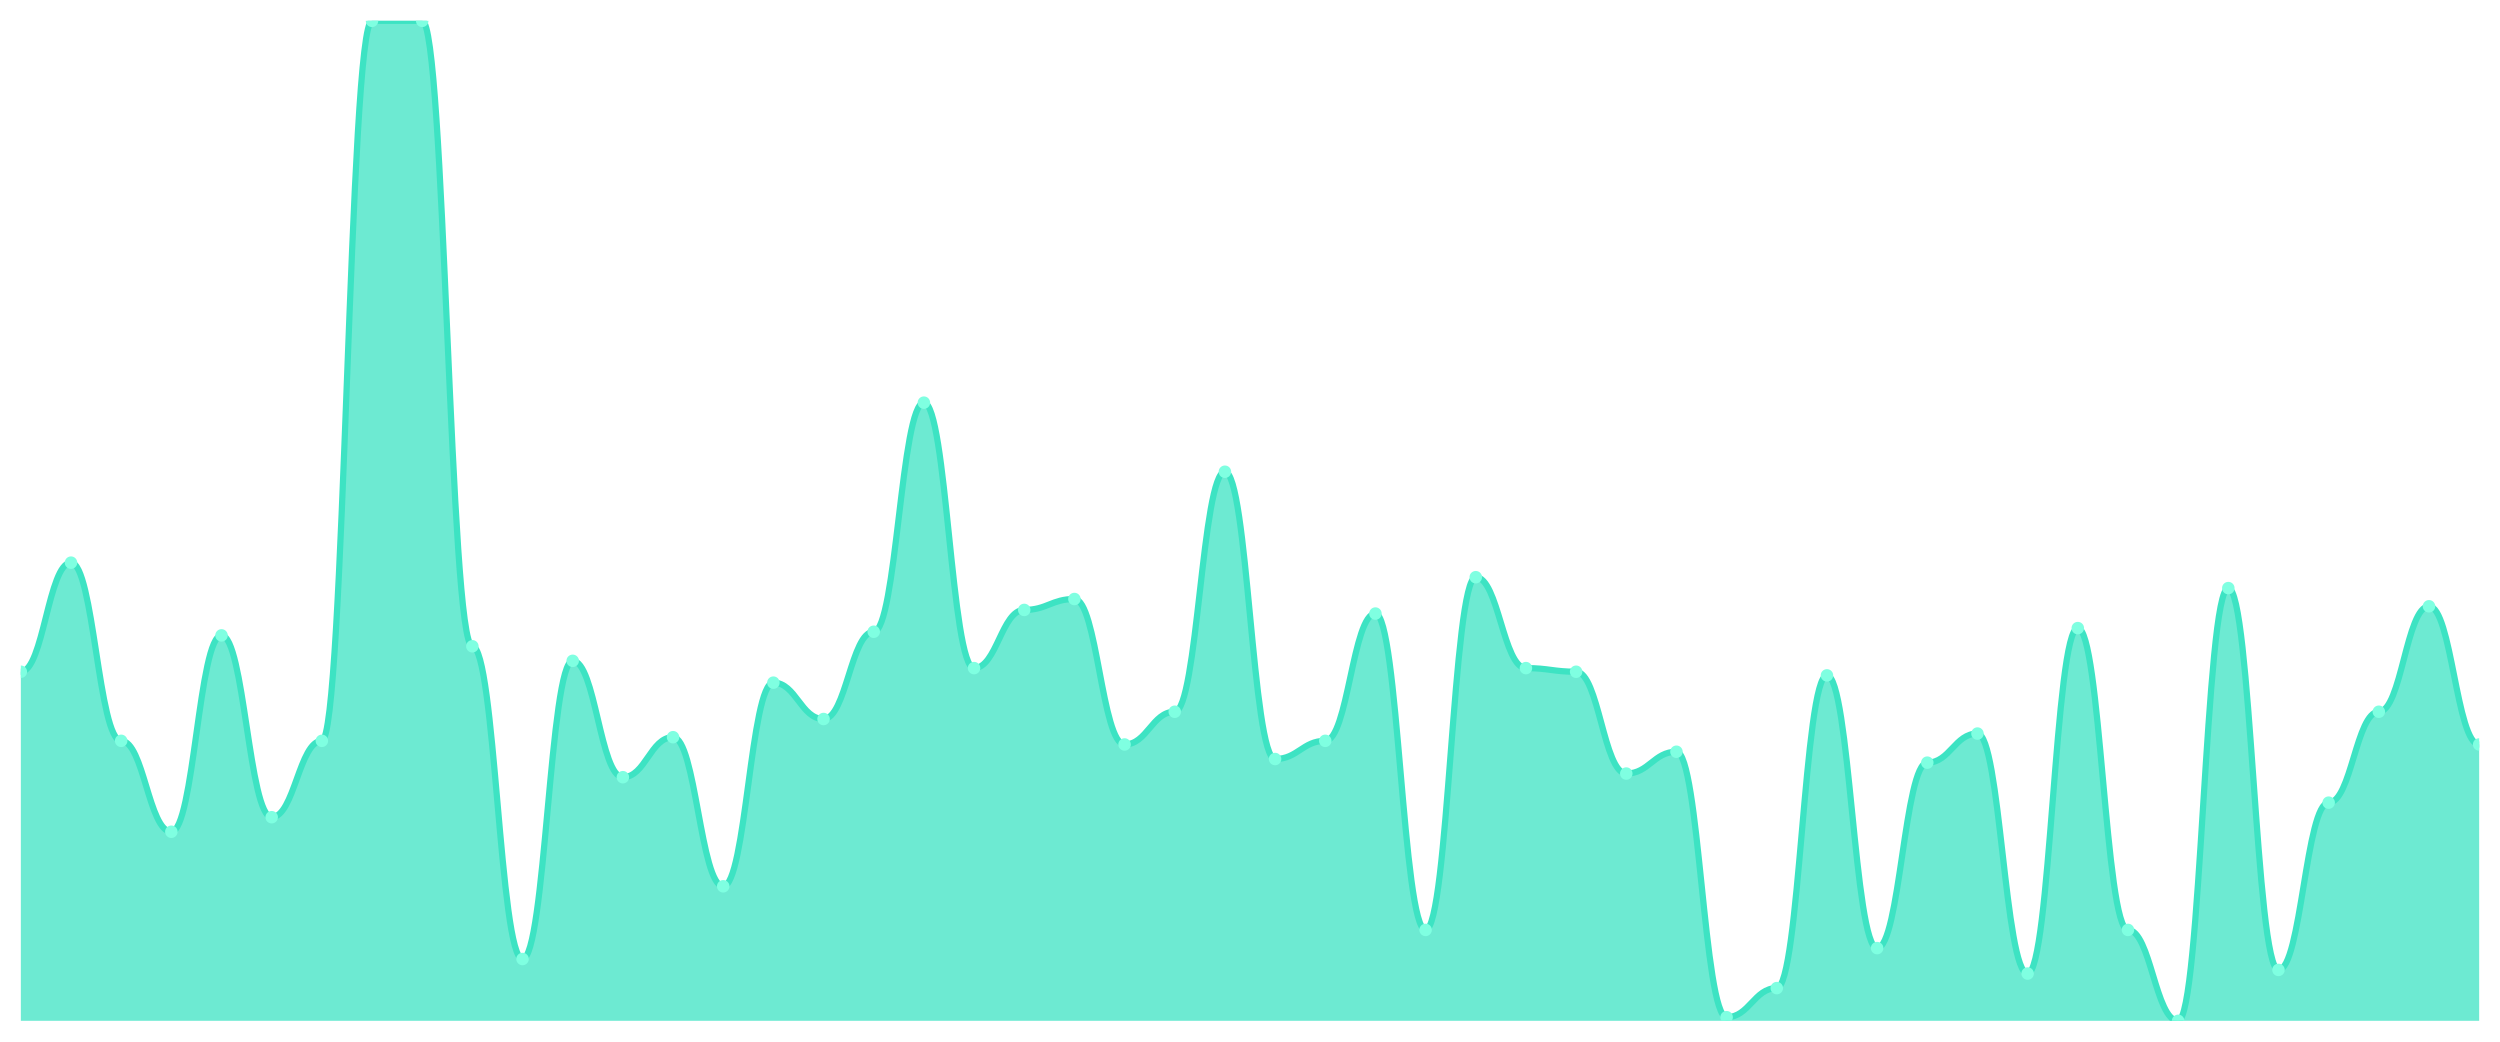
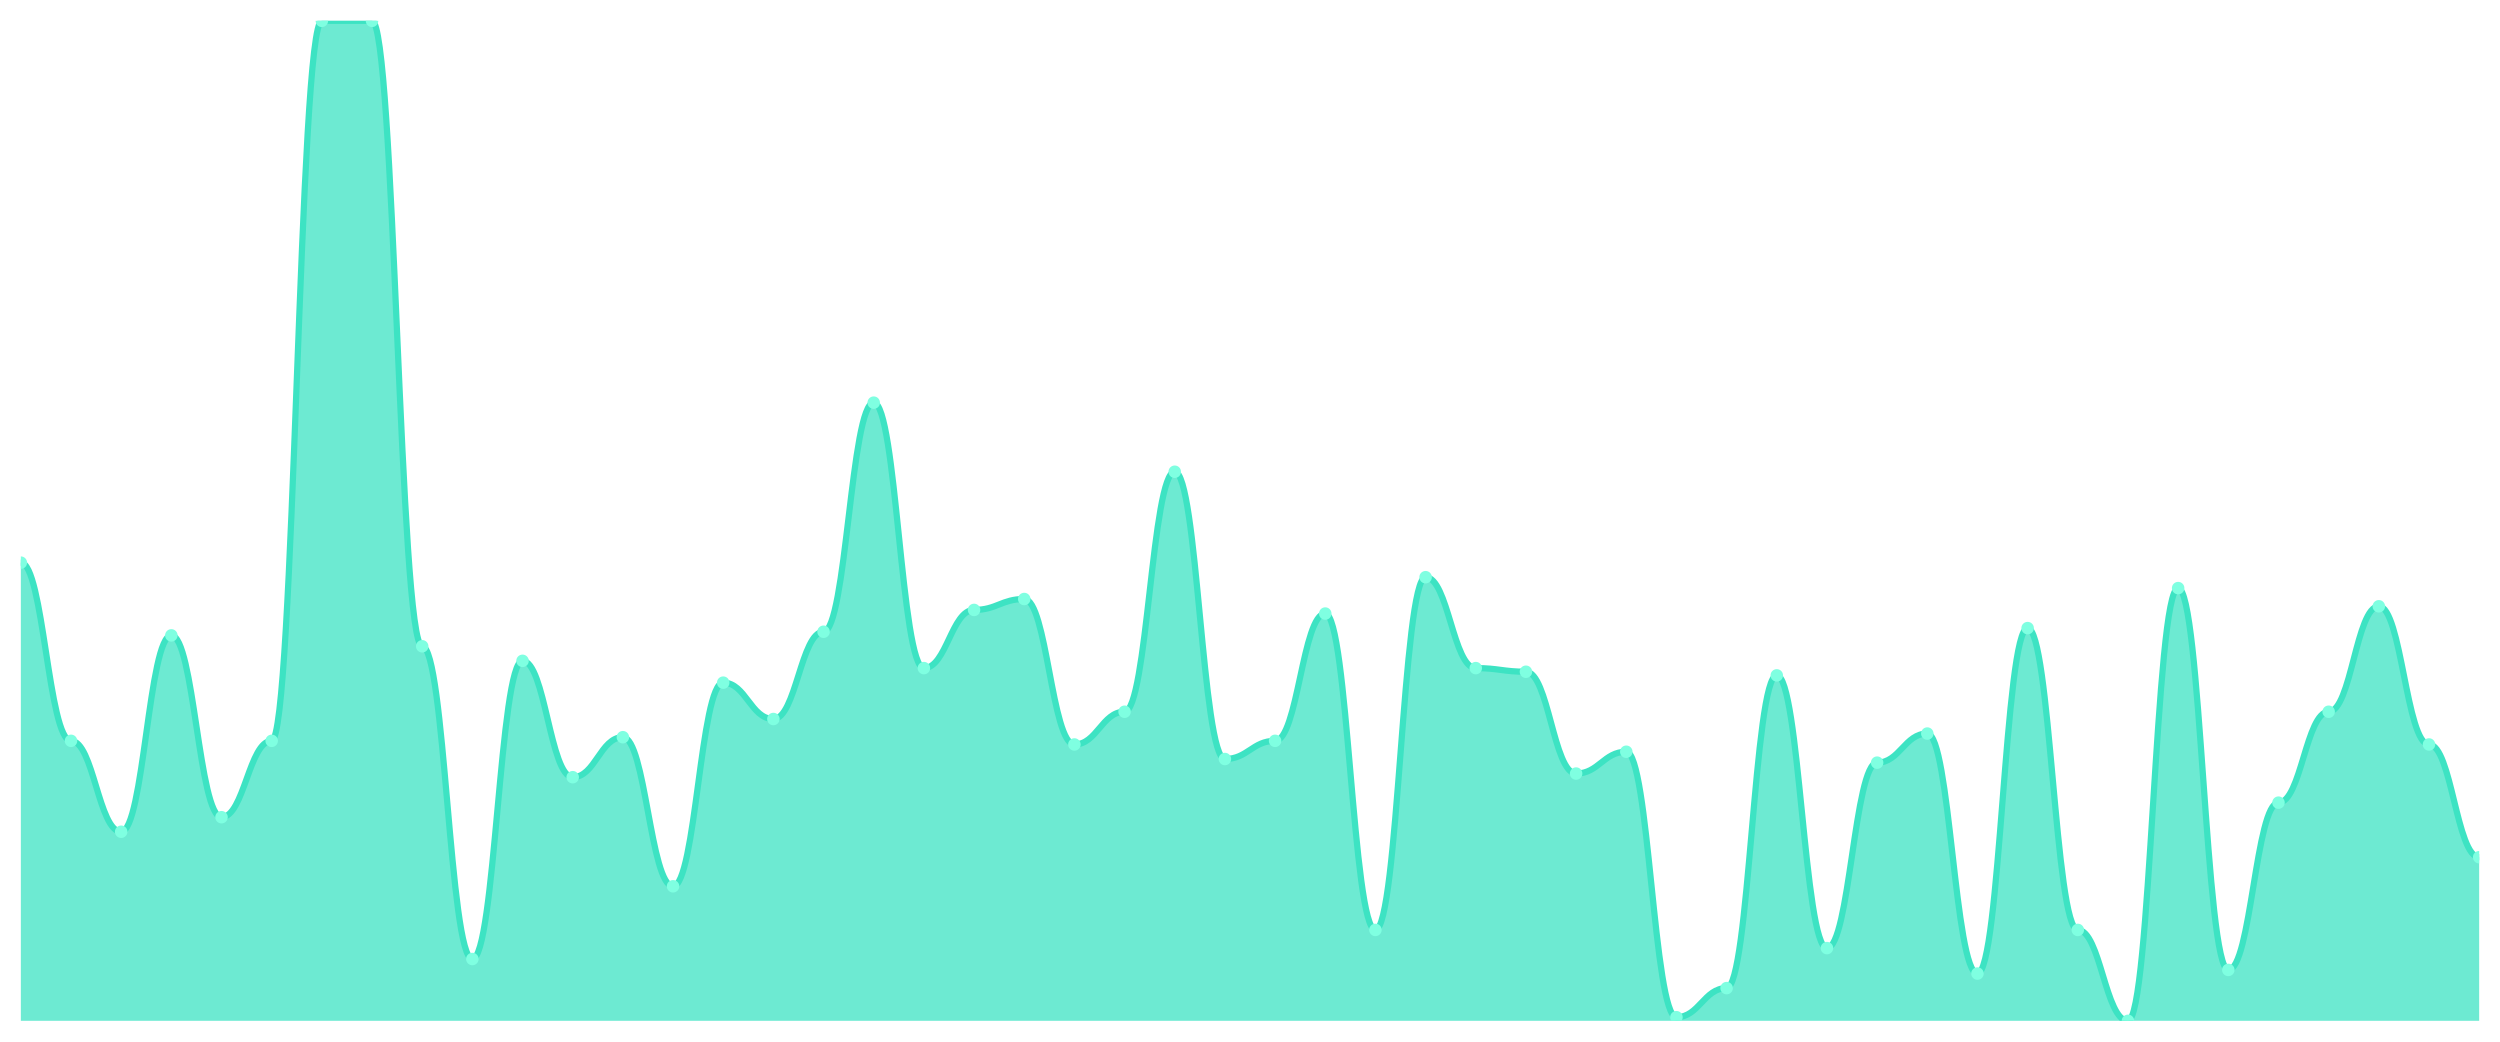
<svg xmlns="http://www.w3.org/2000/svg" viewBox="0 0 1200 500" width="1200" height="500">
  <defs>
    <clipPath id="c">
      <rect x="10" y="10" width="1180" height="480" />
    </clipPath>
  </defs>
  <rect width="1200" height="500" fill="none" />
  <g clip-path="url(#c)">
-     <path d="M 10,490 L 10,322.436 C 20.837,322.436 23.245,270.073 34.082,270.073 C 44.918,270.073 47.327,355.6 58.163,355.6 C 69,355.6 71.408,399.236 82.245,399.236 C 93.082,399.236 95.49,304.982 106.327,304.982 C 117.163,304.982 119.571,392.255 130.408,392.255 C 141.245,392.255 143.653,355.6 154.49,355.6 C 165.327,355.6 167.735,10 178.571,10 C 189.408,10 191.816,10 202.653,10 C 213.49,10 215.898,310.218 226.735,310.218 C 237.571,310.218 239.98,460.327 250.816,460.327 C 261.653,460.327 264.061,317.2 274.898,317.2 C 285.735,317.2 288.143,373.055 298.98,373.055 C 309.816,373.055 312.224,353.855 323.061,353.855 C 333.898,353.855 336.306,425.418 347.143,425.418 C 357.98,425.418 360.388,327.673 371.224,327.673 C 382.061,327.673 384.469,345.127 395.306,345.127 C 406.143,345.127 408.551,303.236 419.388,303.236 C 430.224,303.236 432.633,193.273 443.469,193.273 C 454.306,193.273 456.714,320.691 467.551,320.691 C 478.388,320.691 480.796,292.764 491.633,292.764 C 502.469,292.764 504.878,287.527 515.714,287.527 C 526.551,287.527 528.959,357.345 539.796,357.345 C 550.633,357.345 553.041,341.636 563.878,341.636 C 574.714,341.636 577.122,226.436 587.959,226.436 C 598.796,226.436 601.204,364.327 612.041,364.327 C 622.878,364.327 625.286,355.6 636.122,355.6 C 646.959,355.6 649.367,294.509 660.204,294.509 C 671.041,294.509 673.449,446.364 684.286,446.364 C 695.122,446.364 697.531,277.055 708.367,277.055 C 719.204,277.055 721.612,320.691 732.449,320.691 C 743.286,320.691 745.694,322.436 756.531,322.436 C 767.367,322.436 769.776,371.309 780.612,371.309 C 791.449,371.309 793.857,360.836 804.694,360.836 C 815.531,360.836 817.939,488.255 828.776,488.255 C 839.612,488.255 842.02,474.291 852.857,474.291 C 863.694,474.291 866.102,324.182 876.939,324.182 C 887.776,324.182 890.184,455.091 901.02,455.091 C 911.857,455.091 914.265,366.073 925.102,366.073 C 935.939,366.073 938.347,352.109 949.184,352.109 C 960.02,352.109 962.429,467.309 973.265,467.309 C 984.102,467.309 986.51,301.491 997.347,301.491 C 1008.184,301.491 1010.592,446.364 1021.429,446.364 C 1032.265,446.364 1034.673,490 1045.51,490 C 1056.347,490 1058.755,282.291 1069.592,282.291 C 1080.429,282.291 1082.837,465.564 1093.673,465.564 C 1104.51,465.564 1106.918,385.273 1117.755,385.273 C 1128.592,385.273 1131,341.636 1141.837,341.636 C 1152.673,341.636 1155.082,291.018 1165.918,291.018 C 1176.755,291.018 1179.163,357.345 1190,357.345 L 1190,490 Z" fill="rgba(61,227,195,0.75)" />
-     <path d="M 10,322.436 C 20.837,322.436 23.245,270.073 34.082,270.073 C 44.918,270.073 47.327,355.6 58.163,355.6 C 69,355.6 71.408,399.236 82.245,399.236 C 93.082,399.236 95.49,304.982 106.327,304.982 C 117.163,304.982 119.571,392.255 130.408,392.255 C 141.245,392.255 143.653,355.6 154.49,355.6 C 165.327,355.6 167.735,10 178.571,10 C 189.408,10 191.816,10 202.653,10 C 213.49,10 215.898,310.218 226.735,310.218 C 237.571,310.218 239.98,460.327 250.816,460.327 C 261.653,460.327 264.061,317.2 274.898,317.2 C 285.735,317.2 288.143,373.055 298.98,373.055 C 309.816,373.055 312.224,353.855 323.061,353.855 C 333.898,353.855 336.306,425.418 347.143,425.418 C 357.98,425.418 360.388,327.673 371.224,327.673 C 382.061,327.673 384.469,345.127 395.306,345.127 C 406.143,345.127 408.551,303.236 419.388,303.236 C 430.224,303.236 432.633,193.273 443.469,193.273 C 454.306,193.273 456.714,320.691 467.551,320.691 C 478.388,320.691 480.796,292.764 491.633,292.764 C 502.469,292.764 504.878,287.527 515.714,287.527 C 526.551,287.527 528.959,357.345 539.796,357.345 C 550.633,357.345 553.041,341.636 563.878,341.636 C 574.714,341.636 577.122,226.436 587.959,226.436 C 598.796,226.436 601.204,364.327 612.041,364.327 C 622.878,364.327 625.286,355.6 636.122,355.6 C 646.959,355.6 649.367,294.509 660.204,294.509 C 671.041,294.509 673.449,446.364 684.286,446.364 C 695.122,446.364 697.531,277.055 708.367,277.055 C 719.204,277.055 721.612,320.691 732.449,320.691 C 743.286,320.691 745.694,322.436 756.531,322.436 C 767.367,322.436 769.776,371.309 780.612,371.309 C 791.449,371.309 793.857,360.836 804.694,360.836 C 815.531,360.836 817.939,488.255 828.776,488.255 C 839.612,488.255 842.02,474.291 852.857,474.291 C 863.694,474.291 866.102,324.182 876.939,324.182 C 887.776,324.182 890.184,455.091 901.02,455.091 C 911.857,455.091 914.265,366.073 925.102,366.073 C 935.939,366.073 938.347,352.109 949.184,352.109 C 960.02,352.109 962.429,467.309 973.265,467.309 C 984.102,467.309 986.51,301.491 997.347,301.491 C 1008.184,301.491 1010.592,446.364 1021.429,446.364 C 1032.265,446.364 1034.673,490 1045.51,490 C 1056.347,490 1058.755,282.291 1069.592,282.291 C 1080.429,282.291 1082.837,465.564 1093.673,465.564 C 1104.51,465.564 1106.918,385.273 1117.755,385.273 C 1128.592,385.273 1131,341.636 1141.837,341.636 C 1152.673,341.636 1155.082,291.018 1165.918,291.018 C 1176.755,291.018 1179.163,357.345 1190,357.345" fill="none" stroke="#3de3c3" stroke-width="3" stroke-linecap="round" stroke-linejoin="round" />
-     <circle cx="10" cy="322.436" r="3" fill="#7fffe1" />
-     <circle cx="34.082" cy="270.073" r="3" fill="#7fffe1" />
-     <circle cx="58.163" cy="355.6" r="3" fill="#7fffe1" />
-     <circle cx="82.245" cy="399.236" r="3" fill="#7fffe1" />
-     <circle cx="106.327" cy="304.982" r="3" fill="#7fffe1" />
-     <circle cx="130.408" cy="392.255" r="3" fill="#7fffe1" />
-     <circle cx="154.49" cy="355.6" r="3" fill="#7fffe1" />
+     <path d="M 10,490 L 10,270.073 C 20.837,270.073 23.245,355.6 34.082,355.6 C 44.918,355.6 47.327,399.236 58.163,399.236 C 69,399.236 71.408,304.982 82.245,304.982 C 93.082,304.982 95.49,392.255 106.327,392.255 C 117.163,392.255 119.571,355.6 130.408,355.6 C 141.245,355.6 143.653,10 154.49,10 C 165.327,10 167.735,10 178.571,10 C 189.408,10 191.816,310.218 202.653,310.218 C 213.49,310.218 215.898,460.327 226.735,460.327 C 237.571,460.327 239.98,317.2 250.816,317.2 C 261.653,317.2 264.061,373.055 274.898,373.055 C 285.735,373.055 288.143,353.855 298.98,353.855 C 309.816,353.855 312.224,425.418 323.061,425.418 C 333.898,425.418 336.306,327.673 347.143,327.673 C 357.98,327.673 360.388,345.127 371.224,345.127 C 382.061,345.127 384.469,303.236 395.306,303.236 C 406.143,303.236 408.551,193.273 419.388,193.273 C 430.224,193.273 432.633,320.691 443.469,320.691 C 454.306,320.691 456.714,292.764 467.551,292.764 C 478.388,292.764 480.796,287.527 491.633,287.527 C 502.469,287.527 504.878,357.345 515.714,357.345 C 526.551,357.345 528.959,341.636 539.796,341.636 C 550.633,341.636 553.041,226.436 563.878,226.436 C 574.714,226.436 577.122,364.327 587.959,364.327 C 598.796,364.327 601.204,355.6 612.041,355.6 C 622.878,355.6 625.286,294.509 636.122,294.509 C 646.959,294.509 649.367,446.364 660.204,446.364 C 671.041,446.364 673.449,277.055 684.286,277.055 C 695.122,277.055 697.531,320.691 708.367,320.691 C 719.204,320.691 721.612,322.436 732.449,322.436 C 743.286,322.436 745.694,371.309 756.531,371.309 C 767.367,371.309 769.776,360.836 780.612,360.836 C 791.449,360.836 793.857,488.255 804.694,488.255 C 815.531,488.255 817.939,474.291 828.776,474.291 C 839.612,474.291 842.02,324.182 852.857,324.182 C 863.694,324.182 866.102,455.091 876.939,455.091 C 887.776,455.091 890.184,366.073 901.02,366.073 C 911.857,366.073 914.265,352.109 925.102,352.109 C 935.939,352.109 938.347,467.309 949.184,467.309 C 960.02,467.309 962.429,301.491 973.265,301.491 C 984.102,301.491 986.51,446.364 997.347,446.364 C 1008.184,446.364 1010.592,490 1021.429,490 C 1032.265,490 1034.673,282.291 1045.51,282.291 C 1056.347,282.291 1058.755,465.564 1069.592,465.564 C 1080.429,465.564 1082.837,385.273 1093.673,385.273 C 1104.51,385.273 1106.918,341.636 1117.755,341.636 C 1128.592,341.636 1131,291.018 1141.837,291.018 C 1152.673,291.018 1155.082,357.345 1165.918,357.345 C 1176.755,357.345 1179.163,411.455 1190,411.455 L 1190,490 Z" fill="rgba(61,227,195,0.75)" />
+     <path d="M 10,270.073 C 20.837,270.073 23.245,355.6 34.082,355.6 C 44.918,355.6 47.327,399.236 58.163,399.236 C 69,399.236 71.408,304.982 82.245,304.982 C 93.082,304.982 95.49,392.255 106.327,392.255 C 117.163,392.255 119.571,355.6 130.408,355.6 C 141.245,355.6 143.653,10 154.49,10 C 165.327,10 167.735,10 178.571,10 C 189.408,10 191.816,310.218 202.653,310.218 C 213.49,310.218 215.898,460.327 226.735,460.327 C 237.571,460.327 239.98,317.2 250.816,317.2 C 261.653,317.2 264.061,373.055 274.898,373.055 C 285.735,373.055 288.143,353.855 298.98,353.855 C 309.816,353.855 312.224,425.418 323.061,425.418 C 333.898,425.418 336.306,327.673 347.143,327.673 C 357.98,327.673 360.388,345.127 371.224,345.127 C 382.061,345.127 384.469,303.236 395.306,303.236 C 406.143,303.236 408.551,193.273 419.388,193.273 C 430.224,193.273 432.633,320.691 443.469,320.691 C 454.306,320.691 456.714,292.764 467.551,292.764 C 478.388,292.764 480.796,287.527 491.633,287.527 C 502.469,287.527 504.878,357.345 515.714,357.345 C 526.551,357.345 528.959,341.636 539.796,341.636 C 550.633,341.636 553.041,226.436 563.878,226.436 C 574.714,226.436 577.122,364.327 587.959,364.327 C 598.796,364.327 601.204,355.6 612.041,355.6 C 622.878,355.6 625.286,294.509 636.122,294.509 C 646.959,294.509 649.367,446.364 660.204,446.364 C 671.041,446.364 673.449,277.055 684.286,277.055 C 695.122,277.055 697.531,320.691 708.367,320.691 C 719.204,320.691 721.612,322.436 732.449,322.436 C 743.286,322.436 745.694,371.309 756.531,371.309 C 767.367,371.309 769.776,360.836 780.612,360.836 C 791.449,360.836 793.857,488.255 804.694,488.255 C 815.531,488.255 817.939,474.291 828.776,474.291 C 839.612,474.291 842.02,324.182 852.857,324.182 C 863.694,324.182 866.102,455.091 876.939,455.091 C 887.776,455.091 890.184,366.073 901.02,366.073 C 911.857,366.073 914.265,352.109 925.102,352.109 C 935.939,352.109 938.347,467.309 949.184,467.309 C 960.02,467.309 962.429,301.491 973.265,301.491 C 984.102,301.491 986.51,446.364 997.347,446.364 C 1008.184,446.364 1010.592,490 1021.429,490 C 1032.265,490 1034.673,282.291 1045.51,282.291 C 1056.347,282.291 1058.755,465.564 1069.592,465.564 C 1080.429,465.564 1082.837,385.273 1093.673,385.273 C 1104.51,385.273 1106.918,341.636 1117.755,341.636 C 1128.592,341.636 1131,291.018 1141.837,291.018 C 1152.673,291.018 1155.082,357.345 1165.918,357.345 C 1176.755,357.345 1179.163,411.455 1190,411.455" fill="none" stroke="#3de3c3" stroke-width="3" stroke-linecap="round" stroke-linejoin="round" />
+     <circle cx="10" cy="270.073" r="3" fill="#7fffe1" />
+     <circle cx="34.082" cy="355.6" r="3" fill="#7fffe1" />
+     <circle cx="58.163" cy="399.236" r="3" fill="#7fffe1" />
+     <circle cx="82.245" cy="304.982" r="3" fill="#7fffe1" />
+     <circle cx="106.327" cy="392.255" r="3" fill="#7fffe1" />
+     <circle cx="130.408" cy="355.6" r="3" fill="#7fffe1" />
+     <circle cx="154.49" cy="10" r="3" fill="#7fffe1" />
    <circle cx="178.571" cy="10" r="3" fill="#7fffe1" />
-     <circle cx="202.653" cy="10" r="3" fill="#7fffe1" />
-     <circle cx="226.735" cy="310.218" r="3" fill="#7fffe1" />
-     <circle cx="250.816" cy="460.327" r="3" fill="#7fffe1" />
-     <circle cx="274.898" cy="317.2" r="3" fill="#7fffe1" />
-     <circle cx="298.98" cy="373.055" r="3" fill="#7fffe1" />
-     <circle cx="323.061" cy="353.855" r="3" fill="#7fffe1" />
-     <circle cx="347.143" cy="425.418" r="3" fill="#7fffe1" />
-     <circle cx="371.224" cy="327.673" r="3" fill="#7fffe1" />
-     <circle cx="395.306" cy="345.127" r="3" fill="#7fffe1" />
-     <circle cx="419.388" cy="303.236" r="3" fill="#7fffe1" />
-     <circle cx="443.469" cy="193.273" r="3" fill="#7fffe1" />
-     <circle cx="467.551" cy="320.691" r="3" fill="#7fffe1" />
-     <circle cx="491.633" cy="292.764" r="3" fill="#7fffe1" />
-     <circle cx="515.714" cy="287.527" r="3" fill="#7fffe1" />
-     <circle cx="539.796" cy="357.345" r="3" fill="#7fffe1" />
-     <circle cx="563.878" cy="341.636" r="3" fill="#7fffe1" />
-     <circle cx="587.959" cy="226.436" r="3" fill="#7fffe1" />
-     <circle cx="612.041" cy="364.327" r="3" fill="#7fffe1" />
-     <circle cx="636.122" cy="355.6" r="3" fill="#7fffe1" />
-     <circle cx="660.204" cy="294.509" r="3" fill="#7fffe1" />
-     <circle cx="684.286" cy="446.364" r="3" fill="#7fffe1" />
-     <circle cx="708.367" cy="277.055" r="3" fill="#7fffe1" />
-     <circle cx="732.449" cy="320.691" r="3" fill="#7fffe1" />
-     <circle cx="756.531" cy="322.436" r="3" fill="#7fffe1" />
-     <circle cx="780.612" cy="371.309" r="3" fill="#7fffe1" />
-     <circle cx="804.694" cy="360.836" r="3" fill="#7fffe1" />
-     <circle cx="828.776" cy="488.255" r="3" fill="#7fffe1" />
-     <circle cx="852.857" cy="474.291" r="3" fill="#7fffe1" />
-     <circle cx="876.939" cy="324.182" r="3" fill="#7fffe1" />
-     <circle cx="901.02" cy="455.091" r="3" fill="#7fffe1" />
-     <circle cx="925.102" cy="366.073" r="3" fill="#7fffe1" />
-     <circle cx="949.184" cy="352.109" r="3" fill="#7fffe1" />
-     <circle cx="973.265" cy="467.309" r="3" fill="#7fffe1" />
-     <circle cx="997.347" cy="301.491" r="3" fill="#7fffe1" />
-     <circle cx="1021.429" cy="446.364" r="3" fill="#7fffe1" />
-     <circle cx="1045.51" cy="490" r="3" fill="#7fffe1" />
-     <circle cx="1069.592" cy="282.291" r="3" fill="#7fffe1" />
-     <circle cx="1093.673" cy="465.564" r="3" fill="#7fffe1" />
-     <circle cx="1117.755" cy="385.273" r="3" fill="#7fffe1" />
-     <circle cx="1141.837" cy="341.636" r="3" fill="#7fffe1" />
-     <circle cx="1165.918" cy="291.018" r="3" fill="#7fffe1" />
-     <circle cx="1190" cy="357.345" r="3" fill="#7fffe1" />
+     <circle cx="202.653" cy="310.218" r="3" fill="#7fffe1" />
+     <circle cx="226.735" cy="460.327" r="3" fill="#7fffe1" />
+     <circle cx="250.816" cy="317.2" r="3" fill="#7fffe1" />
+     <circle cx="274.898" cy="373.055" r="3" fill="#7fffe1" />
+     <circle cx="298.98" cy="353.855" r="3" fill="#7fffe1" />
+     <circle cx="323.061" cy="425.418" r="3" fill="#7fffe1" />
+     <circle cx="347.143" cy="327.673" r="3" fill="#7fffe1" />
+     <circle cx="371.224" cy="345.127" r="3" fill="#7fffe1" />
+     <circle cx="395.306" cy="303.236" r="3" fill="#7fffe1" />
+     <circle cx="419.388" cy="193.273" r="3" fill="#7fffe1" />
+     <circle cx="443.469" cy="320.691" r="3" fill="#7fffe1" />
+     <circle cx="467.551" cy="292.764" r="3" fill="#7fffe1" />
+     <circle cx="491.633" cy="287.527" r="3" fill="#7fffe1" />
+     <circle cx="515.714" cy="357.345" r="3" fill="#7fffe1" />
+     <circle cx="539.796" cy="341.636" r="3" fill="#7fffe1" />
+     <circle cx="563.878" cy="226.436" r="3" fill="#7fffe1" />
+     <circle cx="587.959" cy="364.327" r="3" fill="#7fffe1" />
+     <circle cx="612.041" cy="355.6" r="3" fill="#7fffe1" />
+     <circle cx="636.122" cy="294.509" r="3" fill="#7fffe1" />
+     <circle cx="660.204" cy="446.364" r="3" fill="#7fffe1" />
+     <circle cx="684.286" cy="277.055" r="3" fill="#7fffe1" />
+     <circle cx="708.367" cy="320.691" r="3" fill="#7fffe1" />
+     <circle cx="732.449" cy="322.436" r="3" fill="#7fffe1" />
+     <circle cx="756.531" cy="371.309" r="3" fill="#7fffe1" />
+     <circle cx="780.612" cy="360.836" r="3" fill="#7fffe1" />
+     <circle cx="804.694" cy="488.255" r="3" fill="#7fffe1" />
+     <circle cx="828.776" cy="474.291" r="3" fill="#7fffe1" />
+     <circle cx="852.857" cy="324.182" r="3" fill="#7fffe1" />
+     <circle cx="876.939" cy="455.091" r="3" fill="#7fffe1" />
+     <circle cx="901.02" cy="366.073" r="3" fill="#7fffe1" />
+     <circle cx="925.102" cy="352.109" r="3" fill="#7fffe1" />
+     <circle cx="949.184" cy="467.309" r="3" fill="#7fffe1" />
+     <circle cx="973.265" cy="301.491" r="3" fill="#7fffe1" />
+     <circle cx="997.347" cy="446.364" r="3" fill="#7fffe1" />
+     <circle cx="1021.429" cy="490" r="3" fill="#7fffe1" />
+     <circle cx="1045.51" cy="282.291" r="3" fill="#7fffe1" />
+     <circle cx="1069.592" cy="465.564" r="3" fill="#7fffe1" />
+     <circle cx="1093.673" cy="385.273" r="3" fill="#7fffe1" />
+     <circle cx="1117.755" cy="341.636" r="3" fill="#7fffe1" />
+     <circle cx="1141.837" cy="291.018" r="3" fill="#7fffe1" />
+     <circle cx="1165.918" cy="357.345" r="3" fill="#7fffe1" />
+     <circle cx="1190" cy="411.455" r="3" fill="#7fffe1" />
  </g>
</svg>
